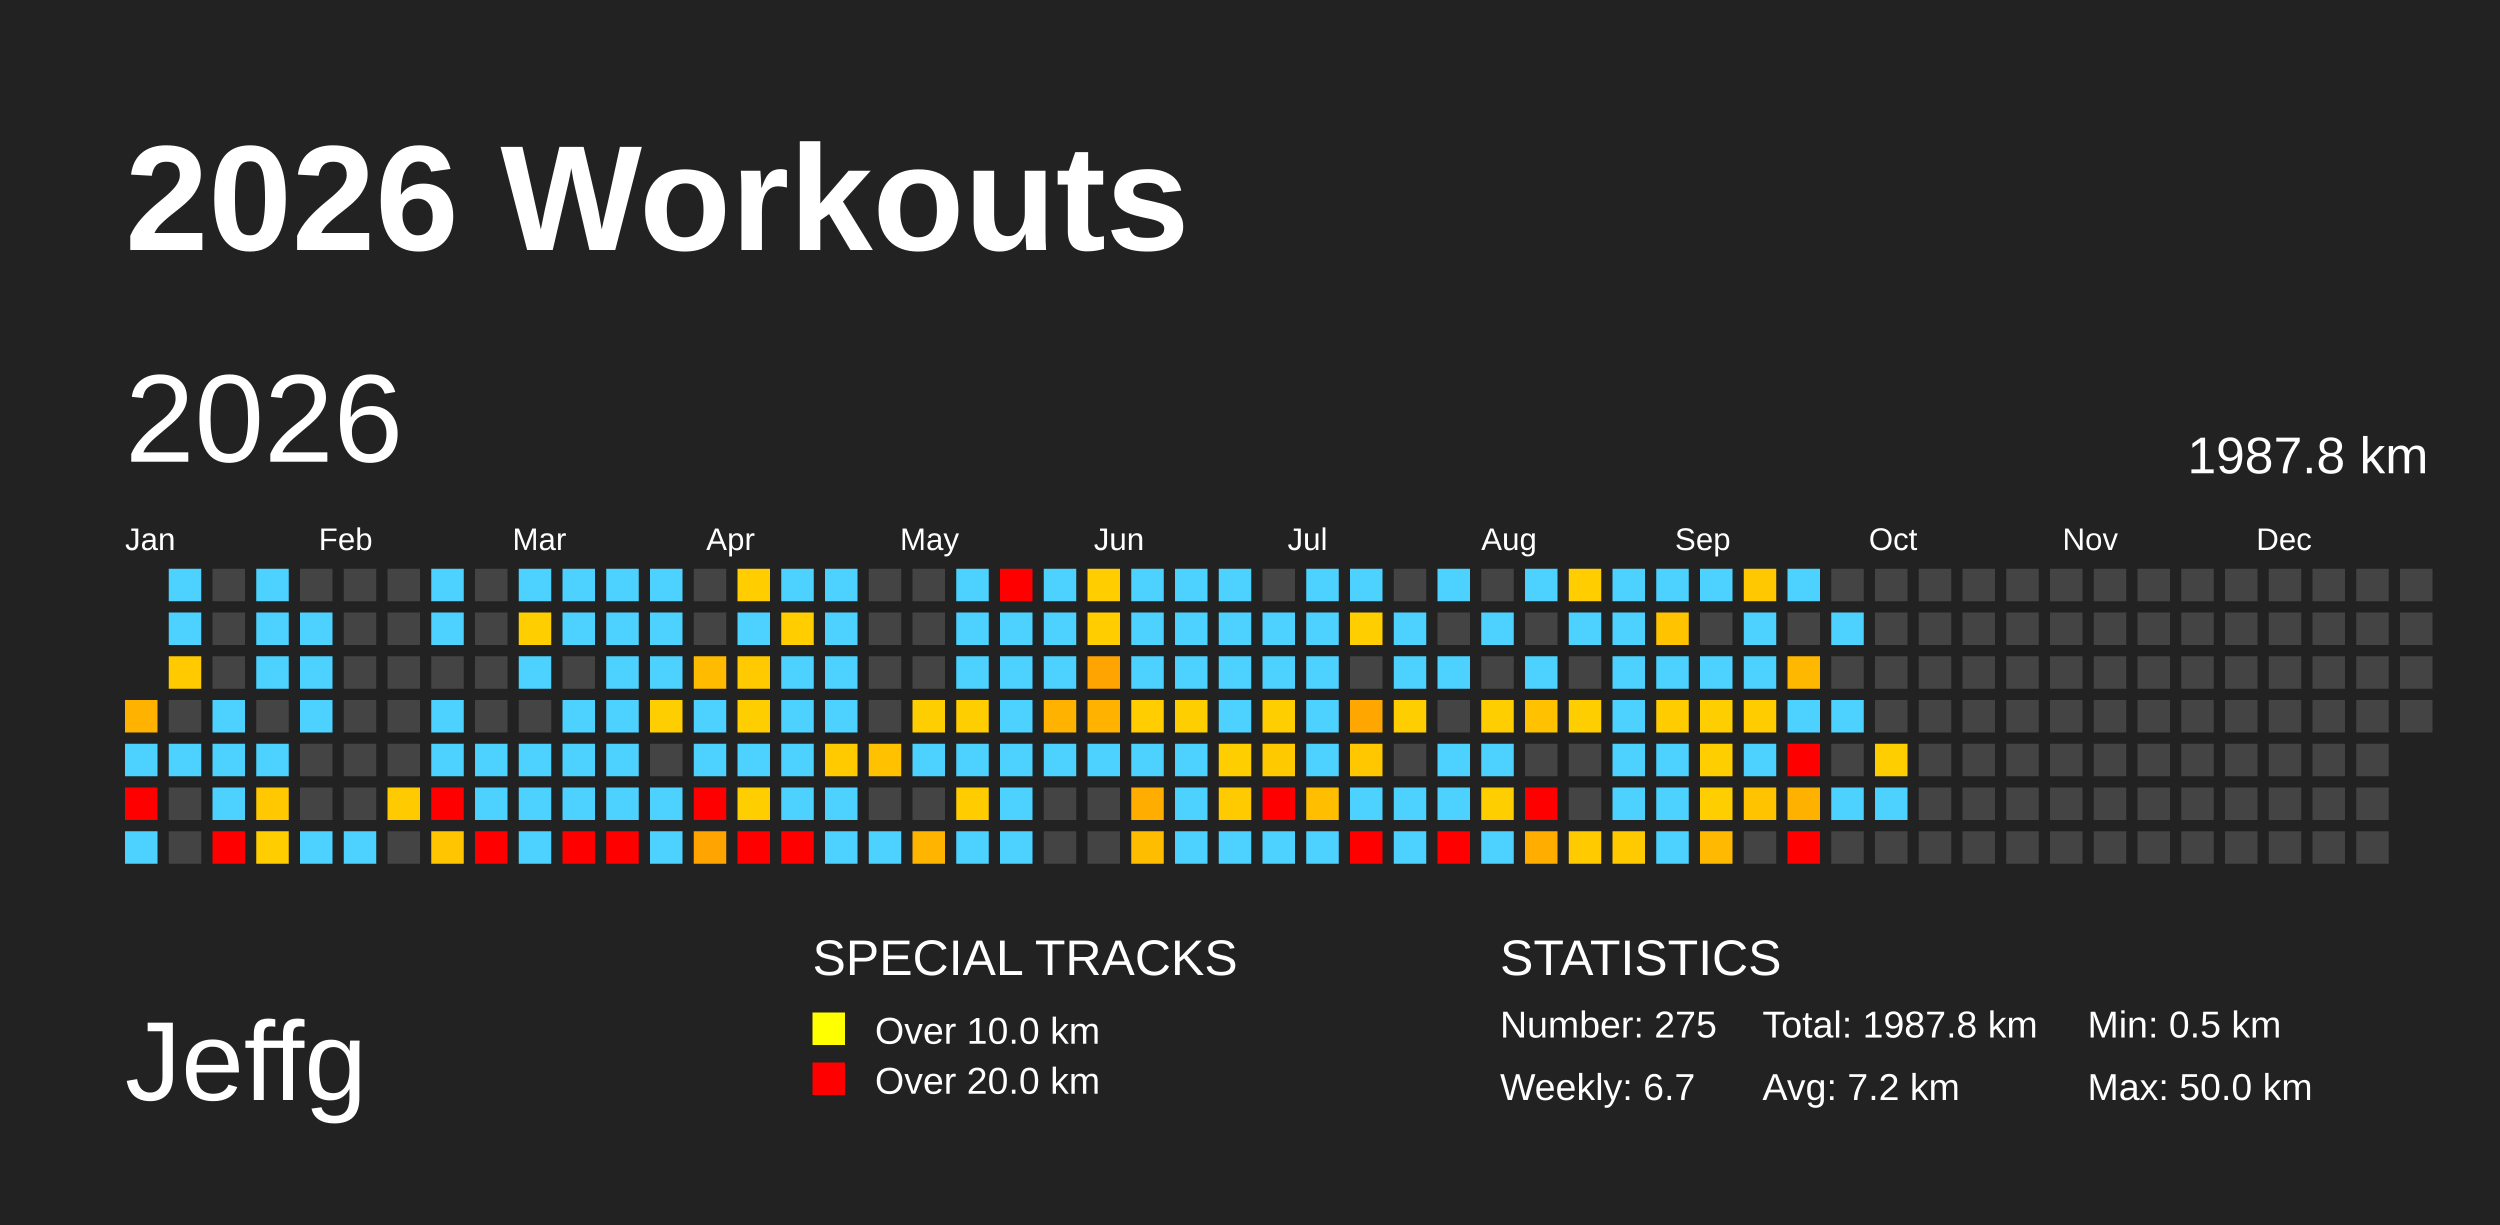
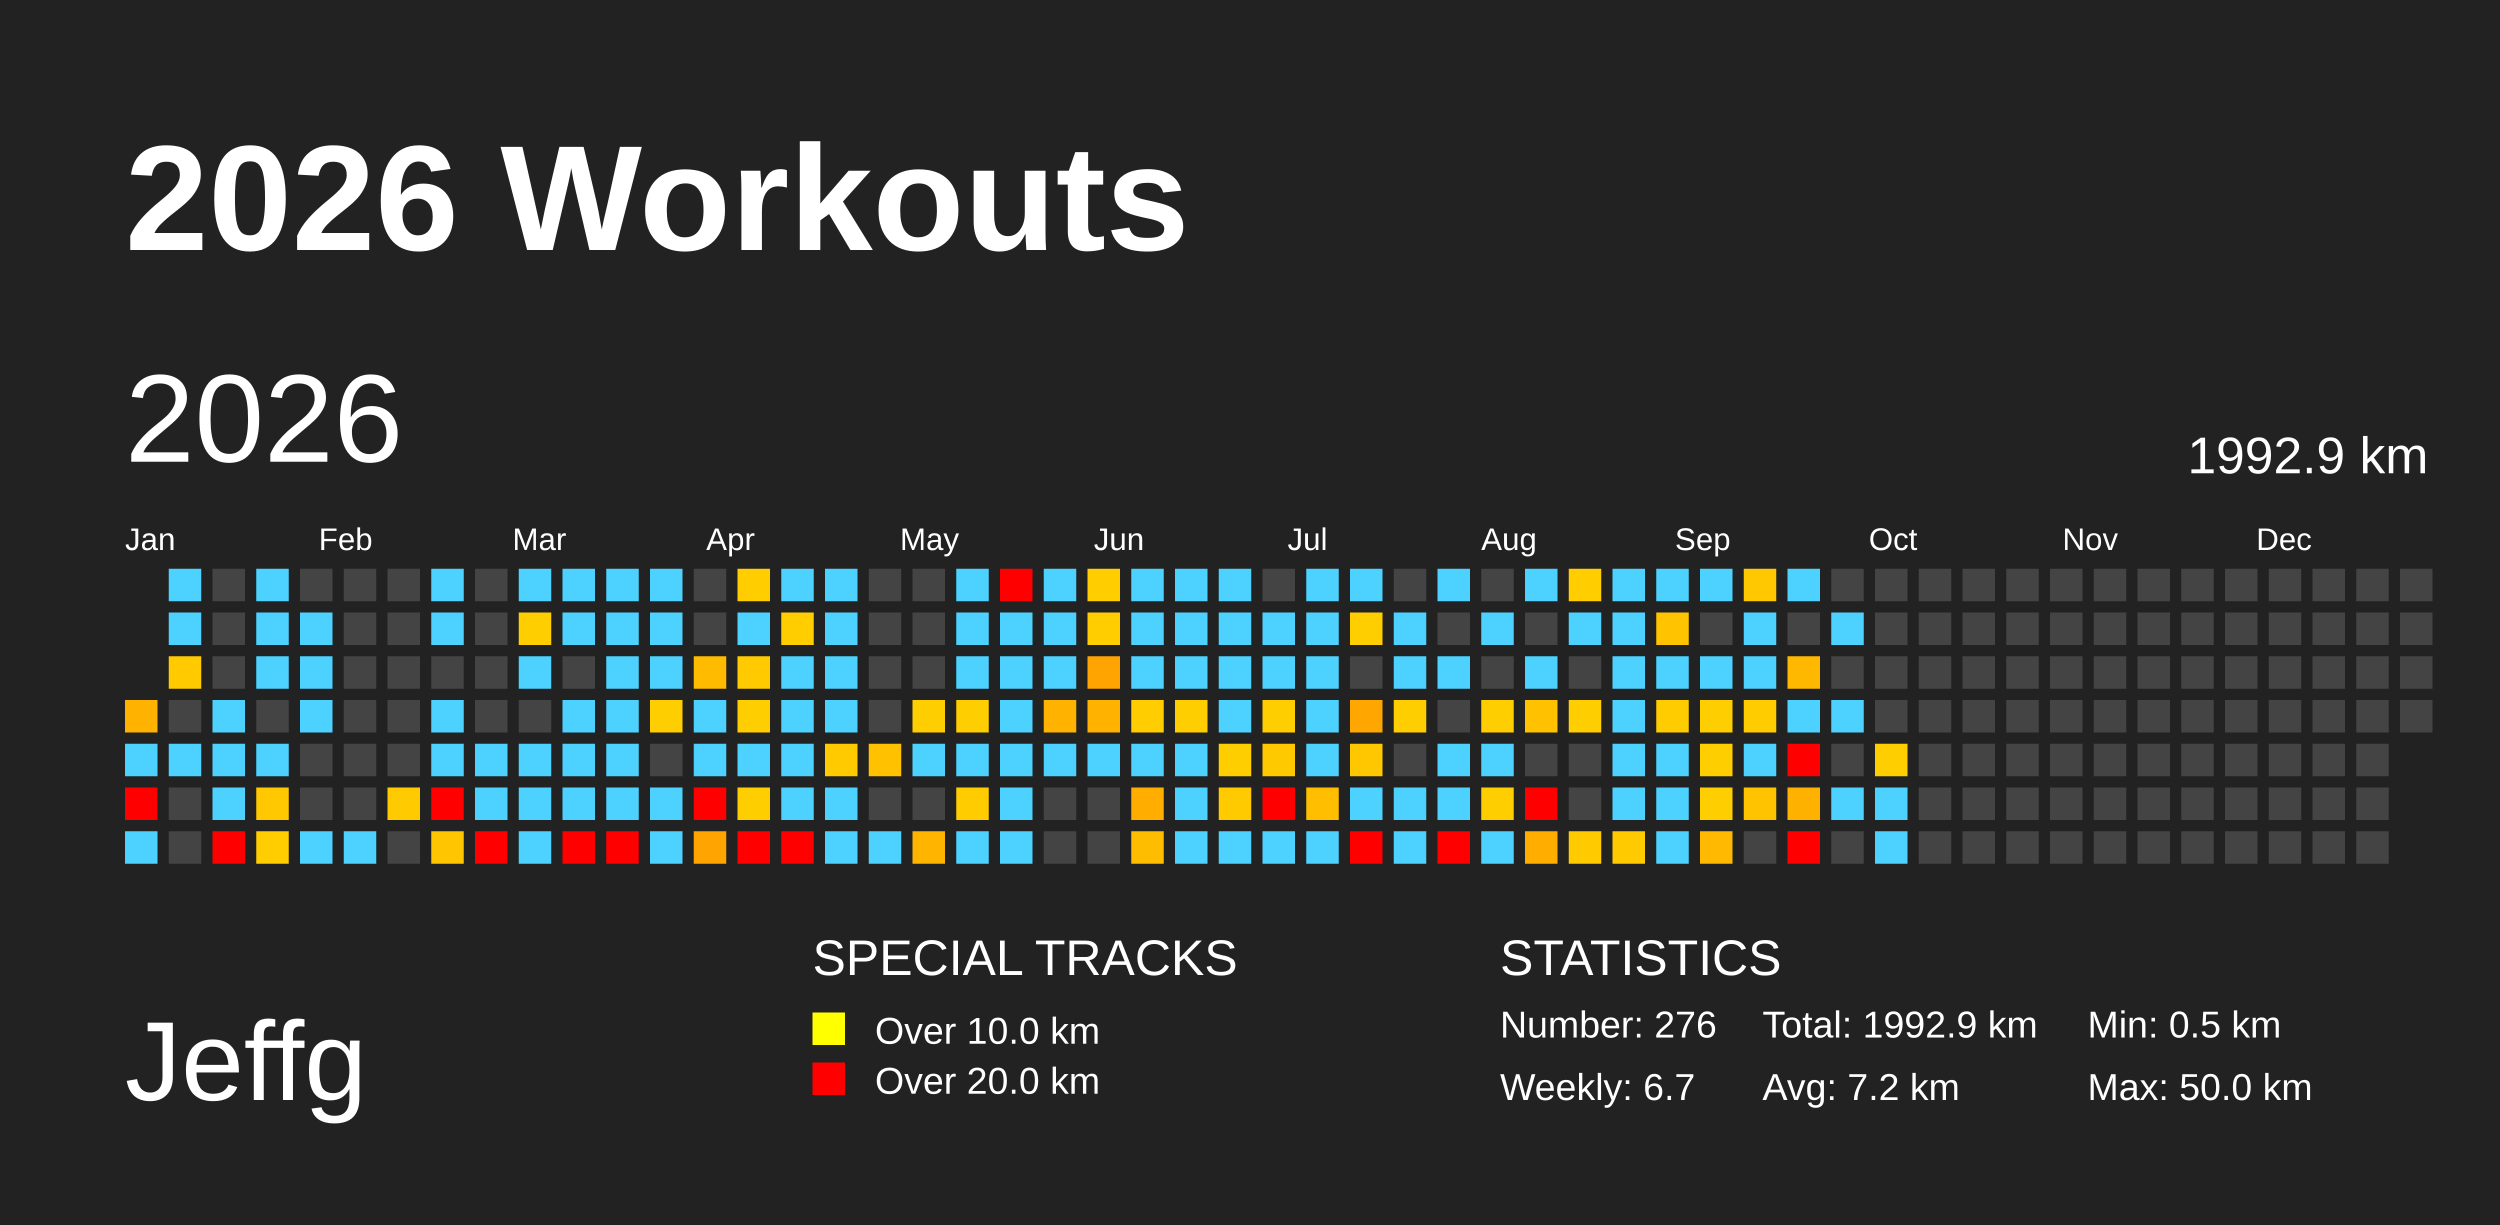
<svg xmlns="http://www.w3.org/2000/svg" baseProfile="full" height="98mm" version="1.1" viewBox="0,0,200,98" width="200mm">
  <defs />
  <rect fill="#222222" height="98" width="200" x="0" y="0" />
  <text fill="#FFFFFF" style="font-size:12px; font-family:Arial; font-weight:bold;" x="10" y="20">2026 Workouts</text>
  <text fill="#FFFFFF" style="font-size:9px; font-family:Arial" x="10" y="88">Jeffg</text>
  <text fill="#FFFFFF" style="font-size:4px; font-family:Arial" x="65" y="78">SPECIAL TRACKS</text>
  <rect fill="yellow" height="2.6" width="2.6" x="65" y="81" />
  <text fill="#FFFFFF" style="font-size:3px; font-family:Arial" x="70" y="83.5">Over 10.0 km</text>
  <rect fill="red" height="2.6" width="2.6" x="65" y="85" />
  <text fill="#FFFFFF" style="font-size:3px; font-family:Arial" x="70" y="87.5">Over 20.0 km</text>
  <text fill="#FFFFFF" style="font-size:4px; font-family:Arial" x="120" y="78">STATISTICS</text>
-   <text fill="#FFFFFF" style="font-size:3px; font-family:Arial" x="120" y="83">Number: 275</text>
+   <text fill="#FFFFFF" style="font-size:3px; font-family:Arial" x="120" y="83">Number: 276</text>
  <text fill="#FFFFFF" style="font-size:3px; font-family:Arial" x="120" y="88">Weekly: 6.7</text>
-   <text fill="#FFFFFF" style="font-size:3px; font-family:Arial" x="141" y="83">Total: 1987.8 km</text>
+   <text fill="#FFFFFF" style="font-size:3px; font-family:Arial" x="141" y="83">Total: 1992.9 km</text>
  <text fill="#FFFFFF" style="font-size:3px; font-family:Arial" x="141" y="88">Avg: 7.2 km</text>
  <text fill="#FFFFFF" style="font-size:3px; font-family:Arial" x="167" y="83">Min: 0.5 km</text>
  <text fill="#FFFFFF" style="font-size:3px; font-family:Arial" x="167" y="88">Max: 50.0 km</text>
  <text dominant-baseline="hanging" fill="#FFFFFF" style="font-size:10.0px; font-family:Arial;" x="10" y="30">2026</text>
-   <text dominant-baseline="hanging" fill="#FFFFFF" style="font-size:4.125px; font-family:Arial;" x="175" y="35">1987.8 km</text>
+   <text dominant-baseline="hanging" fill="#FFFFFF" style="font-size:4.125px; font-family:Arial;" x="175" y="35">1992.9 km</text>
  <text fill="#FFFFFF" style="font-size:2.5px; font-family:Arial" x="10.0" y="44">Jan</text>
  <text fill="#FFFFFF" style="font-size:2.5px; font-family:Arial" x="25.5" y="44">Feb</text>
  <text fill="#FFFFFF" style="font-size:2.5px; font-family:Arial" x="41.0" y="44">Mar</text>
  <text fill="#FFFFFF" style="font-size:2.5px; font-family:Arial" x="56.5" y="44">Apr</text>
  <text fill="#FFFFFF" style="font-size:2.5px; font-family:Arial" x="72.0" y="44">May</text>
  <text fill="#FFFFFF" style="font-size:2.5px; font-family:Arial" x="87.5" y="44">Jun</text>
  <text fill="#FFFFFF" style="font-size:2.5px; font-family:Arial" x="103.0" y="44">Jul</text>
  <text fill="#FFFFFF" style="font-size:2.5px; font-family:Arial" x="118.5" y="44">Aug</text>
  <text fill="#FFFFFF" style="font-size:2.5px; font-family:Arial" x="134.0" y="44">Sep</text>
  <text fill="#FFFFFF" style="font-size:2.5px; font-family:Arial" x="149.5" y="44">Oct</text>
  <text fill="#FFFFFF" style="font-size:2.5px; font-family:Arial" x="165.0" y="44">Nov</text>
  <text fill="#FFFFFF" style="font-size:2.5px; font-family:Arial" x="180.5" y="44">Dec</text>
  <rect fill="#ffb300" height="2.6" width="2.6" x="10.0" y="56.0" />
  <rect fill="#4dd2ff" height="2.6" width="2.6" x="10.0" y="59.5" />
  <rect fill="red" height="2.6" width="2.6" x="10.0" y="63.0" />
  <rect fill="#4dd2ff" height="2.6" width="2.6" x="10.0" y="66.5" />
  <rect fill="#4dd2ff" height="2.6" width="2.6" x="13.5" y="45.5" />
  <rect fill="#4dd2ff" height="2.6" width="2.6" x="13.5" y="49.0" />
  <rect fill="#ffcb00" height="2.6" width="2.6" x="13.5" y="52.5" />
  <rect fill="#444444" height="2.6" width="2.6" x="13.5" y="56.0" />
  <rect fill="#4dd2ff" height="2.6" width="2.6" x="13.5" y="59.5" />
  <rect fill="#444444" height="2.6" width="2.6" x="13.5" y="63.0" />
  <rect fill="#444444" height="2.6" width="2.6" x="13.5" y="66.5" />
  <rect fill="#444444" height="2.6" width="2.6" x="17.0" y="45.5" />
  <rect fill="#444444" height="2.6" width="2.6" x="17.0" y="49.0" />
  <rect fill="#444444" height="2.6" width="2.6" x="17.0" y="52.5" />
  <rect fill="#4dd2ff" height="2.6" width="2.6" x="17.0" y="56.0" />
  <rect fill="#4dd2ff" height="2.6" width="2.6" x="17.0" y="59.5" />
  <rect fill="#4dd2ff" height="2.6" width="2.6" x="17.0" y="63.0" />
  <rect fill="red" height="2.6" width="2.6" x="17.0" y="66.5" />
  <rect fill="#4dd2ff" height="2.6" width="2.6" x="20.5" y="45.5" />
  <rect fill="#4dd2ff" height="2.6" width="2.6" x="20.5" y="49.0" />
  <rect fill="#4dd2ff" height="2.6" width="2.6" x="20.5" y="52.5" />
  <rect fill="#444444" height="2.6" width="2.6" x="20.5" y="56.0" />
  <rect fill="#4dd2ff" height="2.6" width="2.6" x="20.5" y="59.5" />
  <rect fill="#ffc800" height="2.6" width="2.6" x="20.5" y="63.0" />
  <rect fill="#ffcd00" height="2.6" width="2.6" x="20.5" y="66.5" />
  <rect fill="#444444" height="2.6" width="2.6" x="24.0" y="45.5" />
  <rect fill="#4dd2ff" height="2.6" width="2.6" x="24.0" y="49.0" />
  <rect fill="#4dd2ff" height="2.6" width="2.6" x="24.0" y="52.5" />
  <rect fill="#4dd2ff" height="2.6" width="2.6" x="24.0" y="56.0" />
  <rect fill="#444444" height="2.6" width="2.6" x="24.0" y="59.5" />
  <rect fill="#444444" height="2.6" width="2.6" x="24.0" y="63.0" />
  <rect fill="#4dd2ff" height="2.6" width="2.6" x="24.0" y="66.5" />
  <rect fill="#444444" height="2.6" width="2.6" x="27.5" y="45.5" />
  <rect fill="#444444" height="2.6" width="2.6" x="27.5" y="49.0" />
  <rect fill="#444444" height="2.6" width="2.6" x="27.5" y="52.5" />
  <rect fill="#444444" height="2.6" width="2.6" x="27.5" y="56.0" />
  <rect fill="#444444" height="2.6" width="2.6" x="27.5" y="59.5" />
  <rect fill="#444444" height="2.6" width="2.6" x="27.5" y="63.0" />
  <rect fill="#4dd2ff" height="2.6" width="2.6" x="27.5" y="66.5" />
  <rect fill="#444444" height="2.6" width="2.6" x="31.0" y="45.5" />
  <rect fill="#444444" height="2.6" width="2.6" x="31.0" y="49.0" />
  <rect fill="#444444" height="2.6" width="2.6" x="31.0" y="52.5" />
  <rect fill="#444444" height="2.6" width="2.6" x="31.0" y="56.0" />
  <rect fill="#444444" height="2.6" width="2.6" x="31.0" y="59.5" />
  <rect fill="#ffca00" height="2.6" width="2.6" x="31.0" y="63.0" />
  <rect fill="#444444" height="2.6" width="2.6" x="31.0" y="66.5" />
  <rect fill="#4dd2ff" height="2.6" width="2.6" x="34.5" y="45.5" />
  <rect fill="#4dd2ff" height="2.6" width="2.6" x="34.5" y="49.0" />
  <rect fill="#444444" height="2.6" width="2.6" x="34.5" y="52.5" />
  <rect fill="#4dd2ff" height="2.6" width="2.6" x="34.5" y="56.0" />
  <rect fill="#4dd2ff" height="2.6" width="2.6" x="34.5" y="59.5" />
  <rect fill="red" height="2.6" width="2.6" x="34.5" y="63.0" />
  <rect fill="#ffc500" height="2.6" width="2.6" x="34.5" y="66.5" />
  <rect fill="#444444" height="2.6" width="2.6" x="38.0" y="45.5" />
  <rect fill="#444444" height="2.6" width="2.6" x="38.0" y="49.0" />
  <rect fill="#444444" height="2.6" width="2.6" x="38.0" y="52.5" />
  <rect fill="#444444" height="2.6" width="2.6" x="38.0" y="56.0" />
  <rect fill="#4dd2ff" height="2.6" width="2.6" x="38.0" y="59.5" />
  <rect fill="#4dd2ff" height="2.6" width="2.6" x="38.0" y="63.0" />
  <rect fill="red" height="2.6" width="2.6" x="38.0" y="66.5" />
  <rect fill="#4dd2ff" height="2.6" width="2.6" x="41.5" y="45.5" />
  <rect fill="#ffce00" height="2.6" width="2.6" x="41.5" y="49.0" />
  <rect fill="#4dd2ff" height="2.6" width="2.6" x="41.5" y="52.5" />
  <rect fill="#444444" height="2.6" width="2.6" x="41.5" y="56.0" />
  <rect fill="#4dd2ff" height="2.6" width="2.6" x="41.5" y="59.5" />
  <rect fill="#4dd2ff" height="2.6" width="2.6" x="41.5" y="63.0" />
  <rect fill="#4dd2ff" height="2.6" width="2.6" x="41.5" y="66.5" />
  <rect fill="#4dd2ff" height="2.6" width="2.6" x="45.0" y="45.5" />
  <rect fill="#4dd2ff" height="2.6" width="2.6" x="45.0" y="49.0" />
  <rect fill="#444444" height="2.6" width="2.6" x="45.0" y="52.5" />
  <rect fill="#4dd2ff" height="2.6" width="2.6" x="45.0" y="56.0" />
  <rect fill="#4dd2ff" height="2.6" width="2.6" x="45.0" y="59.5" />
  <rect fill="#4dd2ff" height="2.6" width="2.6" x="45.0" y="63.0" />
  <rect fill="red" height="2.6" width="2.6" x="45.0" y="66.5" />
  <rect fill="#4dd2ff" height="2.6" width="2.6" x="48.5" y="45.5" />
  <rect fill="#4dd2ff" height="2.6" width="2.6" x="48.5" y="49.0" />
  <rect fill="#4dd2ff" height="2.6" width="2.6" x="48.5" y="52.5" />
  <rect fill="#4dd2ff" height="2.6" width="2.6" x="48.5" y="56.0" />
  <rect fill="#4dd2ff" height="2.6" width="2.6" x="48.5" y="59.5" />
  <rect fill="#4dd2ff" height="2.6" width="2.6" x="48.5" y="63.0" />
  <rect fill="red" height="2.6" width="2.6" x="48.5" y="66.5" />
  <rect fill="#4dd2ff" height="2.6" width="2.6" x="52.0" y="45.5" />
  <rect fill="#4dd2ff" height="2.6" width="2.6" x="52.0" y="49.0" />
  <rect fill="#4dd2ff" height="2.6" width="2.6" x="52.0" y="52.5" />
  <rect fill="#ffce00" height="2.6" width="2.6" x="52.0" y="56.0" />
  <rect fill="#444444" height="2.6" width="2.6" x="52.0" y="59.5" />
  <rect fill="#4dd2ff" height="2.6" width="2.6" x="52.0" y="63.0" />
  <rect fill="#4dd2ff" height="2.6" width="2.6" x="52.0" y="66.5" />
  <rect fill="#444444" height="2.6" width="2.6" x="55.5" y="45.5" />
  <rect fill="#444444" height="2.6" width="2.6" x="55.5" y="49.0" />
  <rect fill="#ffbb00" height="2.6" width="2.6" x="55.5" y="52.5" />
  <rect fill="#4dd2ff" height="2.6" width="2.6" x="55.5" y="56.0" />
  <rect fill="#4dd2ff" height="2.6" width="2.6" x="55.5" y="59.5" />
  <rect fill="red" height="2.6" width="2.6" x="55.5" y="63.0" />
  <rect fill="#ffa400" height="2.6" width="2.6" x="55.5" y="66.5" />
  <rect fill="#ffcd00" height="2.6" width="2.6" x="59.0" y="45.5" />
  <rect fill="#4dd2ff" height="2.6" width="2.6" x="59.0" y="49.0" />
  <rect fill="#ffca00" height="2.6" width="2.6" x="59.0" y="52.5" />
  <rect fill="#ffce00" height="2.6" width="2.6" x="59.0" y="56.0" />
  <rect fill="#4dd2ff" height="2.6" width="2.6" x="59.0" y="59.5" />
  <rect fill="#ffce00" height="2.6" width="2.6" x="59.0" y="63.0" />
  <rect fill="red" height="2.6" width="2.6" x="59.0" y="66.5" />
  <rect fill="#4dd2ff" height="2.6" width="2.6" x="62.5" y="45.5" />
  <rect fill="#ffcd00" height="2.6" width="2.6" x="62.5" y="49.0" />
  <rect fill="#4dd2ff" height="2.6" width="2.6" x="62.5" y="52.5" />
  <rect fill="#4dd2ff" height="2.6" width="2.6" x="62.5" y="56.0" />
  <rect fill="#4dd2ff" height="2.6" width="2.6" x="62.5" y="59.5" />
  <rect fill="#4dd2ff" height="2.6" width="2.6" x="62.5" y="63.0" />
  <rect fill="red" height="2.6" width="2.6" x="62.5" y="66.5" />
  <rect fill="#4dd2ff" height="2.6" width="2.6" x="66.0" y="45.5" />
  <rect fill="#4dd2ff" height="2.6" width="2.6" x="66.0" y="49.0" />
  <rect fill="#4dd2ff" height="2.6" width="2.6" x="66.0" y="52.5" />
  <rect fill="#4dd2ff" height="2.6" width="2.6" x="66.0" y="56.0" />
  <rect fill="#ffcb00" height="2.6" width="2.6" x="66.0" y="59.5" />
  <rect fill="#4dd2ff" height="2.6" width="2.6" x="66.0" y="63.0" />
  <rect fill="#4dd2ff" height="2.6" width="2.6" x="66.0" y="66.5" />
  <rect fill="#444444" height="2.6" width="2.6" x="69.5" y="45.5" />
  <rect fill="#444444" height="2.6" width="2.6" x="69.5" y="49.0" />
  <rect fill="#444444" height="2.6" width="2.6" x="69.5" y="52.5" />
  <rect fill="#444444" height="2.6" width="2.6" x="69.5" y="56.0" />
  <rect fill="#ffc100" height="2.6" width="2.6" x="69.5" y="59.5" />
  <rect fill="#444444" height="2.6" width="2.6" x="69.5" y="63.0" />
  <rect fill="#4dd2ff" height="2.6" width="2.6" x="69.5" y="66.5" />
  <rect fill="#444444" height="2.6" width="2.6" x="73.0" y="45.5" />
  <rect fill="#444444" height="2.6" width="2.6" x="73.0" y="49.0" />
  <rect fill="#444444" height="2.6" width="2.6" x="73.0" y="52.5" />
  <rect fill="#ffce00" height="2.6" width="2.6" x="73.0" y="56.0" />
  <rect fill="#4dd2ff" height="2.6" width="2.6" x="73.0" y="59.5" />
  <rect fill="#444444" height="2.6" width="2.6" x="73.0" y="63.0" />
  <rect fill="#ffb400" height="2.6" width="2.6" x="73.0" y="66.5" />
  <rect fill="#4dd2ff" height="2.6" width="2.6" x="76.5" y="45.5" />
  <rect fill="#4dd2ff" height="2.6" width="2.6" x="76.5" y="49.0" />
  <rect fill="#4dd2ff" height="2.6" width="2.6" x="76.5" y="52.5" />
  <rect fill="#ffce00" height="2.6" width="2.6" x="76.5" y="56.0" />
  <rect fill="#4dd2ff" height="2.6" width="2.6" x="76.5" y="59.5" />
  <rect fill="#ffcc00" height="2.6" width="2.6" x="76.5" y="63.0" />
  <rect fill="#4dd2ff" height="2.6" width="2.6" x="76.5" y="66.5" />
  <rect fill="red" height="2.6" width="2.6" x="80.0" y="45.5" />
  <rect fill="#4dd2ff" height="2.6" width="2.6" x="80.0" y="49.0" />
  <rect fill="#4dd2ff" height="2.6" width="2.6" x="80.0" y="52.5" />
  <rect fill="#4dd2ff" height="2.6" width="2.6" x="80.0" y="56.0" />
  <rect fill="#4dd2ff" height="2.6" width="2.6" x="80.0" y="59.5" />
  <rect fill="#4dd2ff" height="2.6" width="2.6" x="80.0" y="63.0" />
  <rect fill="#4dd2ff" height="2.6" width="2.6" x="80.0" y="66.5" />
  <rect fill="#4dd2ff" height="2.6" width="2.6" x="83.5" y="45.5" />
  <rect fill="#4dd2ff" height="2.6" width="2.6" x="83.5" y="49.0" />
  <rect fill="#4dd2ff" height="2.6" width="2.6" x="83.5" y="52.5" />
  <rect fill="#ffb300" height="2.6" width="2.6" x="83.5" y="56.0" />
  <rect fill="#4dd2ff" height="2.6" width="2.6" x="83.5" y="59.5" />
  <rect fill="#444444" height="2.6" width="2.6" x="83.5" y="63.0" />
  <rect fill="#444444" height="2.6" width="2.6" x="83.5" y="66.5" />
  <rect fill="#ffcd00" height="2.6" width="2.6" x="87.0" y="45.5" />
  <rect fill="#ffcd00" height="2.6" width="2.6" x="87.0" y="49.0" />
  <rect fill="#ffa400" height="2.6" width="2.6" x="87.0" y="52.5" />
  <rect fill="#ffb200" height="2.6" width="2.6" x="87.0" y="56.0" />
  <rect fill="#4dd2ff" height="2.6" width="2.6" x="87.0" y="59.5" />
  <rect fill="#444444" height="2.6" width="2.6" x="87.0" y="63.0" />
  <rect fill="#444444" height="2.6" width="2.6" x="87.0" y="66.5" />
  <rect fill="#4dd2ff" height="2.6" width="2.6" x="90.5" y="45.5" />
  <rect fill="#4dd2ff" height="2.6" width="2.6" x="90.5" y="49.0" />
  <rect fill="#4dd2ff" height="2.6" width="2.6" x="90.5" y="52.5" />
  <rect fill="#ffcd00" height="2.6" width="2.6" x="90.5" y="56.0" />
  <rect fill="#4dd2ff" height="2.6" width="2.6" x="90.5" y="59.5" />
  <rect fill="#ffae00" height="2.6" width="2.6" x="90.5" y="63.0" />
  <rect fill="#ffbd00" height="2.6" width="2.6" x="90.5" y="66.5" />
  <rect fill="#4dd2ff" height="2.6" width="2.6" x="94.0" y="45.5" />
  <rect fill="#4dd2ff" height="2.6" width="2.6" x="94.0" y="49.0" />
  <rect fill="#4dd2ff" height="2.6" width="2.6" x="94.0" y="52.5" />
  <rect fill="#ffce00" height="2.6" width="2.6" x="94.0" y="56.0" />
  <rect fill="#4dd2ff" height="2.6" width="2.6" x="94.0" y="59.5" />
  <rect fill="#4dd2ff" height="2.6" width="2.6" x="94.0" y="63.0" />
  <rect fill="#4dd2ff" height="2.6" width="2.6" x="94.0" y="66.5" />
  <rect fill="#4dd2ff" height="2.6" width="2.6" x="97.5" y="45.5" />
  <rect fill="#4dd2ff" height="2.6" width="2.6" x="97.5" y="49.0" />
  <rect fill="#4dd2ff" height="2.6" width="2.6" x="97.5" y="52.5" />
  <rect fill="#4dd2ff" height="2.6" width="2.6" x="97.5" y="56.0" />
  <rect fill="#ffce00" height="2.6" width="2.6" x="97.5" y="59.5" />
  <rect fill="#ffcb00" height="2.6" width="2.6" x="97.5" y="63.0" />
  <rect fill="#4dd2ff" height="2.6" width="2.6" x="97.5" y="66.5" />
  <rect fill="#444444" height="2.6" width="2.6" x="101.0" y="45.5" />
  <rect fill="#4dd2ff" height="2.6" width="2.6" x="101.0" y="49.0" />
  <rect fill="#4dd2ff" height="2.6" width="2.6" x="101.0" y="52.5" />
  <rect fill="#ffce00" height="2.6" width="2.6" x="101.0" y="56.0" />
  <rect fill="#ffc900" height="2.6" width="2.6" x="101.0" y="59.5" />
  <rect fill="red" height="2.6" width="2.6" x="101.0" y="63.0" />
  <rect fill="#4dd2ff" height="2.6" width="2.6" x="101.0" y="66.5" />
  <rect fill="#4dd2ff" height="2.6" width="2.6" x="104.5" y="45.5" />
  <rect fill="#4dd2ff" height="2.6" width="2.6" x="104.5" y="49.0" />
  <rect fill="#4dd2ff" height="2.6" width="2.6" x="104.5" y="52.5" />
  <rect fill="#4dd2ff" height="2.6" width="2.6" x="104.5" y="56.0" />
  <rect fill="#4dd2ff" height="2.6" width="2.6" x="104.5" y="59.5" />
  <rect fill="#ffbf00" height="2.6" width="2.6" x="104.5" y="63.0" />
  <rect fill="#4dd2ff" height="2.6" width="2.6" x="104.5" y="66.5" />
  <rect fill="#4dd2ff" height="2.6" width="2.6" x="108.0" y="45.5" />
  <rect fill="#ffce00" height="2.6" width="2.6" x="108.0" y="49.0" />
  <rect fill="#444444" height="2.6" width="2.6" x="108.0" y="52.5" />
  <rect fill="#ffa600" height="2.6" width="2.6" x="108.0" y="56.0" />
  <rect fill="#ffc700" height="2.6" width="2.6" x="108.0" y="59.5" />
  <rect fill="#4dd2ff" height="2.6" width="2.6" x="108.0" y="63.0" />
  <rect fill="red" height="2.6" width="2.6" x="108.0" y="66.5" />
  <rect fill="#444444" height="2.6" width="2.6" x="111.5" y="45.5" />
  <rect fill="#4dd2ff" height="2.6" width="2.6" x="111.5" y="49.0" />
  <rect fill="#4dd2ff" height="2.6" width="2.6" x="111.5" y="52.5" />
  <rect fill="#ffce00" height="2.6" width="2.6" x="111.5" y="56.0" />
  <rect fill="#444444" height="2.6" width="2.6" x="111.5" y="59.5" />
  <rect fill="#4dd2ff" height="2.6" width="2.6" x="111.5" y="63.0" />
  <rect fill="#4dd2ff" height="2.6" width="2.6" x="111.5" y="66.5" />
  <rect fill="#4dd2ff" height="2.6" width="2.6" x="115.0" y="45.5" />
  <rect fill="#444444" height="2.6" width="2.6" x="115.0" y="49.0" />
  <rect fill="#4dd2ff" height="2.6" width="2.6" x="115.0" y="52.5" />
  <rect fill="#444444" height="2.6" width="2.6" x="115.0" y="56.0" />
  <rect fill="#4dd2ff" height="2.6" width="2.6" x="115.0" y="59.5" />
  <rect fill="#4dd2ff" height="2.6" width="2.6" x="115.0" y="63.0" />
  <rect fill="red" height="2.6" width="2.6" x="115.0" y="66.5" />
  <rect fill="#444444" height="2.6" width="2.6" x="118.5" y="45.5" />
  <rect fill="#4dd2ff" height="2.6" width="2.6" x="118.5" y="49.0" />
  <rect fill="#444444" height="2.6" width="2.6" x="118.5" y="52.5" />
  <rect fill="#ffce00" height="2.6" width="2.6" x="118.5" y="56.0" />
  <rect fill="#4dd2ff" height="2.6" width="2.6" x="118.5" y="59.5" />
  <rect fill="#ffce00" height="2.6" width="2.6" x="118.5" y="63.0" />
  <rect fill="#4dd2ff" height="2.6" width="2.6" x="118.5" y="66.5" />
  <rect fill="#4dd2ff" height="2.6" width="2.6" x="122.0" y="45.5" />
  <rect fill="#444444" height="2.6" width="2.6" x="122.0" y="49.0" />
  <rect fill="#4dd2ff" height="2.6" width="2.6" x="122.0" y="52.5" />
  <rect fill="#ffc100" height="2.6" width="2.6" x="122.0" y="56.0" />
  <rect fill="#444444" height="2.6" width="2.6" x="122.0" y="59.5" />
  <rect fill="red" height="2.6" width="2.6" x="122.0" y="63.0" />
  <rect fill="#ffae00" height="2.6" width="2.6" x="122.0" y="66.5" />
  <rect fill="#ffcd00" height="2.6" width="2.6" x="125.5" y="45.5" />
  <rect fill="#4dd2ff" height="2.6" width="2.6" x="125.5" y="49.0" />
  <rect fill="#444444" height="2.6" width="2.6" x="125.5" y="52.5" />
  <rect fill="#ffce00" height="2.6" width="2.6" x="125.5" y="56.0" />
  <rect fill="#444444" height="2.6" width="2.6" x="125.5" y="59.5" />
  <rect fill="#444444" height="2.6" width="2.6" x="125.5" y="63.0" />
  <rect fill="#ffcb00" height="2.6" width="2.6" x="125.5" y="66.5" />
  <rect fill="#4dd2ff" height="2.6" width="2.6" x="129.0" y="45.5" />
  <rect fill="#4dd2ff" height="2.6" width="2.6" x="129.0" y="49.0" />
  <rect fill="#4dd2ff" height="2.6" width="2.6" x="129.0" y="52.5" />
  <rect fill="#4dd2ff" height="2.6" width="2.6" x="129.0" y="56.0" />
  <rect fill="#4dd2ff" height="2.6" width="2.6" x="129.0" y="59.5" />
  <rect fill="#4dd2ff" height="2.6" width="2.6" x="129.0" y="63.0" />
  <rect fill="#ffca00" height="2.6" width="2.6" x="129.0" y="66.5" />
  <rect fill="#4dd2ff" height="2.6" width="2.6" x="132.5" y="45.5" />
  <rect fill="#ffc300" height="2.6" width="2.6" x="132.5" y="49.0" />
  <rect fill="#4dd2ff" height="2.6" width="2.6" x="132.5" y="52.5" />
  <rect fill="#ffcc00" height="2.6" width="2.6" x="132.5" y="56.0" />
  <rect fill="#4dd2ff" height="2.6" width="2.6" x="132.5" y="59.5" />
  <rect fill="#4dd2ff" height="2.6" width="2.6" x="132.5" y="63.0" />
  <rect fill="#4dd2ff" height="2.6" width="2.6" x="132.5" y="66.5" />
  <rect fill="#4dd2ff" height="2.6" width="2.6" x="136.0" y="45.5" />
  <rect fill="#444444" height="2.6" width="2.6" x="136.0" y="49.0" />
  <rect fill="#4dd2ff" height="2.6" width="2.6" x="136.0" y="52.5" />
  <rect fill="#ffce00" height="2.6" width="2.6" x="136.0" y="56.0" />
  <rect fill="#ffce00" height="2.6" width="2.6" x="136.0" y="59.5" />
  <rect fill="#ffce00" height="2.6" width="2.6" x="136.0" y="63.0" />
  <rect fill="#ffb900" height="2.6" width="2.6" x="136.0" y="66.5" />
  <rect fill="#ffc800" height="2.6" width="2.6" x="139.5" y="45.5" />
  <rect fill="#4dd2ff" height="2.6" width="2.6" x="139.5" y="49.0" />
  <rect fill="#4dd2ff" height="2.6" width="2.6" x="139.5" y="52.5" />
  <rect fill="#ffcc00" height="2.6" width="2.6" x="139.5" y="56.0" />
  <rect fill="#4dd2ff" height="2.6" width="2.6" x="139.5" y="59.5" />
  <rect fill="#ffc300" height="2.6" width="2.6" x="139.5" y="63.0" />
  <rect fill="#444444" height="2.6" width="2.6" x="139.5" y="66.5" />
  <rect fill="#4dd2ff" height="2.6" width="2.6" x="143.0" y="45.5" />
  <rect fill="#444444" height="2.6" width="2.6" x="143.0" y="49.0" />
  <rect fill="#ffb800" height="2.6" width="2.6" x="143.0" y="52.5" />
  <rect fill="#4dd2ff" height="2.6" width="2.6" x="143.0" y="56.0" />
  <rect fill="red" height="2.6" width="2.6" x="143.0" y="59.5" />
  <rect fill="#ffb100" height="2.6" width="2.6" x="143.0" y="63.0" />
  <rect fill="red" height="2.6" width="2.6" x="143.0" y="66.5" />
  <rect fill="#444444" height="2.6" width="2.6" x="146.5" y="45.5" />
  <rect fill="#4dd2ff" height="2.6" width="2.6" x="146.5" y="49.0" />
  <rect fill="#444444" height="2.6" width="2.6" x="146.5" y="52.5" />
  <rect fill="#4dd2ff" height="2.6" width="2.6" x="146.5" y="56.0" />
  <rect fill="#444444" height="2.6" width="2.6" x="146.5" y="59.5" />
  <rect fill="#4dd2ff" height="2.6" width="2.6" x="146.5" y="63.0" />
  <rect fill="#444444" height="2.6" width="2.6" x="146.5" y="66.5" />
  <rect fill="#444444" height="2.6" width="2.6" x="150.0" y="45.5" />
  <rect fill="#444444" height="2.6" width="2.6" x="150.0" y="49.0" />
  <rect fill="#444444" height="2.6" width="2.6" x="150.0" y="52.5" />
  <rect fill="#444444" height="2.6" width="2.6" x="150.0" y="56.0" />
  <rect fill="#ffce00" height="2.6" width="2.6" x="150.0" y="59.5" />
  <rect fill="#4dd2ff" height="2.6" width="2.6" x="150.0" y="63.0" />
-   <rect fill="#444444" height="2.6" width="2.6" x="150.0" y="66.5" />
+   <rect fill="#4dd2ff" height="2.6" width="2.6" x="150.0" y="66.5" />
  <rect fill="#444444" height="2.6" width="2.6" x="153.5" y="45.5" />
  <rect fill="#444444" height="2.6" width="2.6" x="153.5" y="49.0" />
  <rect fill="#444444" height="2.6" width="2.6" x="153.5" y="52.5" />
  <rect fill="#444444" height="2.6" width="2.6" x="153.5" y="56.0" />
  <rect fill="#444444" height="2.6" width="2.6" x="153.5" y="59.5" />
  <rect fill="#444444" height="2.6" width="2.6" x="153.5" y="63.0" />
  <rect fill="#444444" height="2.6" width="2.6" x="153.5" y="66.5" />
  <rect fill="#444444" height="2.6" width="2.6" x="157.0" y="45.5" />
  <rect fill="#444444" height="2.6" width="2.6" x="157.0" y="49.0" />
  <rect fill="#444444" height="2.6" width="2.6" x="157.0" y="52.5" />
  <rect fill="#444444" height="2.6" width="2.6" x="157.0" y="56.0" />
  <rect fill="#444444" height="2.6" width="2.6" x="157.0" y="59.5" />
  <rect fill="#444444" height="2.6" width="2.6" x="157.0" y="63.0" />
  <rect fill="#444444" height="2.6" width="2.6" x="157.0" y="66.5" />
  <rect fill="#444444" height="2.6" width="2.6" x="160.5" y="45.5" />
  <rect fill="#444444" height="2.6" width="2.6" x="160.5" y="49.0" />
  <rect fill="#444444" height="2.6" width="2.6" x="160.5" y="52.5" />
  <rect fill="#444444" height="2.6" width="2.6" x="160.5" y="56.0" />
  <rect fill="#444444" height="2.6" width="2.6" x="160.5" y="59.5" />
  <rect fill="#444444" height="2.6" width="2.6" x="160.5" y="63.0" />
  <rect fill="#444444" height="2.6" width="2.6" x="160.5" y="66.5" />
  <rect fill="#444444" height="2.6" width="2.6" x="164.0" y="45.5" />
  <rect fill="#444444" height="2.6" width="2.6" x="164.0" y="49.0" />
  <rect fill="#444444" height="2.6" width="2.6" x="164.0" y="52.5" />
  <rect fill="#444444" height="2.6" width="2.6" x="164.0" y="56.0" />
  <rect fill="#444444" height="2.6" width="2.6" x="164.0" y="59.5" />
  <rect fill="#444444" height="2.6" width="2.6" x="164.0" y="63.0" />
  <rect fill="#444444" height="2.6" width="2.6" x="164.0" y="66.5" />
  <rect fill="#444444" height="2.6" width="2.6" x="167.5" y="45.5" />
  <rect fill="#444444" height="2.6" width="2.6" x="167.5" y="49.0" />
  <rect fill="#444444" height="2.6" width="2.6" x="167.5" y="52.5" />
  <rect fill="#444444" height="2.6" width="2.6" x="167.5" y="56.0" />
  <rect fill="#444444" height="2.6" width="2.6" x="167.5" y="59.5" />
  <rect fill="#444444" height="2.6" width="2.6" x="167.5" y="63.0" />
  <rect fill="#444444" height="2.6" width="2.6" x="167.5" y="66.5" />
  <rect fill="#444444" height="2.6" width="2.6" x="171.0" y="45.5" />
  <rect fill="#444444" height="2.6" width="2.6" x="171.0" y="49.0" />
  <rect fill="#444444" height="2.6" width="2.6" x="171.0" y="52.5" />
  <rect fill="#444444" height="2.6" width="2.6" x="171.0" y="56.0" />
  <rect fill="#444444" height="2.6" width="2.6" x="171.0" y="59.5" />
  <rect fill="#444444" height="2.6" width="2.6" x="171.0" y="63.0" />
  <rect fill="#444444" height="2.6" width="2.6" x="171.0" y="66.5" />
  <rect fill="#444444" height="2.6" width="2.6" x="174.5" y="45.5" />
  <rect fill="#444444" height="2.6" width="2.6" x="174.5" y="49.0" />
  <rect fill="#444444" height="2.6" width="2.6" x="174.5" y="52.5" />
  <rect fill="#444444" height="2.6" width="2.6" x="174.5" y="56.0" />
  <rect fill="#444444" height="2.6" width="2.6" x="174.5" y="59.5" />
  <rect fill="#444444" height="2.6" width="2.6" x="174.5" y="63.0" />
  <rect fill="#444444" height="2.6" width="2.6" x="174.5" y="66.5" />
  <rect fill="#444444" height="2.6" width="2.6" x="178.0" y="45.5" />
  <rect fill="#444444" height="2.6" width="2.6" x="178.0" y="49.0" />
  <rect fill="#444444" height="2.6" width="2.6" x="178.0" y="52.5" />
  <rect fill="#444444" height="2.6" width="2.6" x="178.0" y="56.0" />
  <rect fill="#444444" height="2.6" width="2.6" x="178.0" y="59.5" />
  <rect fill="#444444" height="2.6" width="2.6" x="178.0" y="63.0" />
  <rect fill="#444444" height="2.6" width="2.6" x="178.0" y="66.5" />
  <rect fill="#444444" height="2.6" width="2.6" x="181.5" y="45.5" />
  <rect fill="#444444" height="2.6" width="2.6" x="181.5" y="49.0" />
  <rect fill="#444444" height="2.6" width="2.6" x="181.5" y="52.5" />
  <rect fill="#444444" height="2.6" width="2.6" x="181.5" y="56.0" />
  <rect fill="#444444" height="2.6" width="2.6" x="181.5" y="59.5" />
  <rect fill="#444444" height="2.6" width="2.6" x="181.5" y="63.0" />
  <rect fill="#444444" height="2.6" width="2.6" x="181.5" y="66.5" />
  <rect fill="#444444" height="2.6" width="2.6" x="185.0" y="45.5" />
  <rect fill="#444444" height="2.6" width="2.6" x="185.0" y="49.0" />
  <rect fill="#444444" height="2.6" width="2.6" x="185.0" y="52.5" />
  <rect fill="#444444" height="2.6" width="2.6" x="185.0" y="56.0" />
  <rect fill="#444444" height="2.6" width="2.6" x="185.0" y="59.5" />
  <rect fill="#444444" height="2.6" width="2.6" x="185.0" y="63.0" />
  <rect fill="#444444" height="2.6" width="2.6" x="185.0" y="66.5" />
  <rect fill="#444444" height="2.6" width="2.6" x="188.5" y="45.5" />
  <rect fill="#444444" height="2.6" width="2.6" x="188.5" y="49.0" />
  <rect fill="#444444" height="2.6" width="2.6" x="188.5" y="52.5" />
  <rect fill="#444444" height="2.6" width="2.6" x="188.5" y="56.0" />
  <rect fill="#444444" height="2.6" width="2.6" x="188.5" y="59.5" />
  <rect fill="#444444" height="2.6" width="2.6" x="188.5" y="63.0" />
  <rect fill="#444444" height="2.6" width="2.6" x="188.5" y="66.5" />
  <rect fill="#444444" height="2.6" width="2.6" x="192.0" y="45.5" />
  <rect fill="#444444" height="2.6" width="2.6" x="192.0" y="49.0" />
  <rect fill="#444444" height="2.6" width="2.6" x="192.0" y="52.5" />
  <rect fill="#444444" height="2.6" width="2.6" x="192.0" y="56.0" />
</svg>
